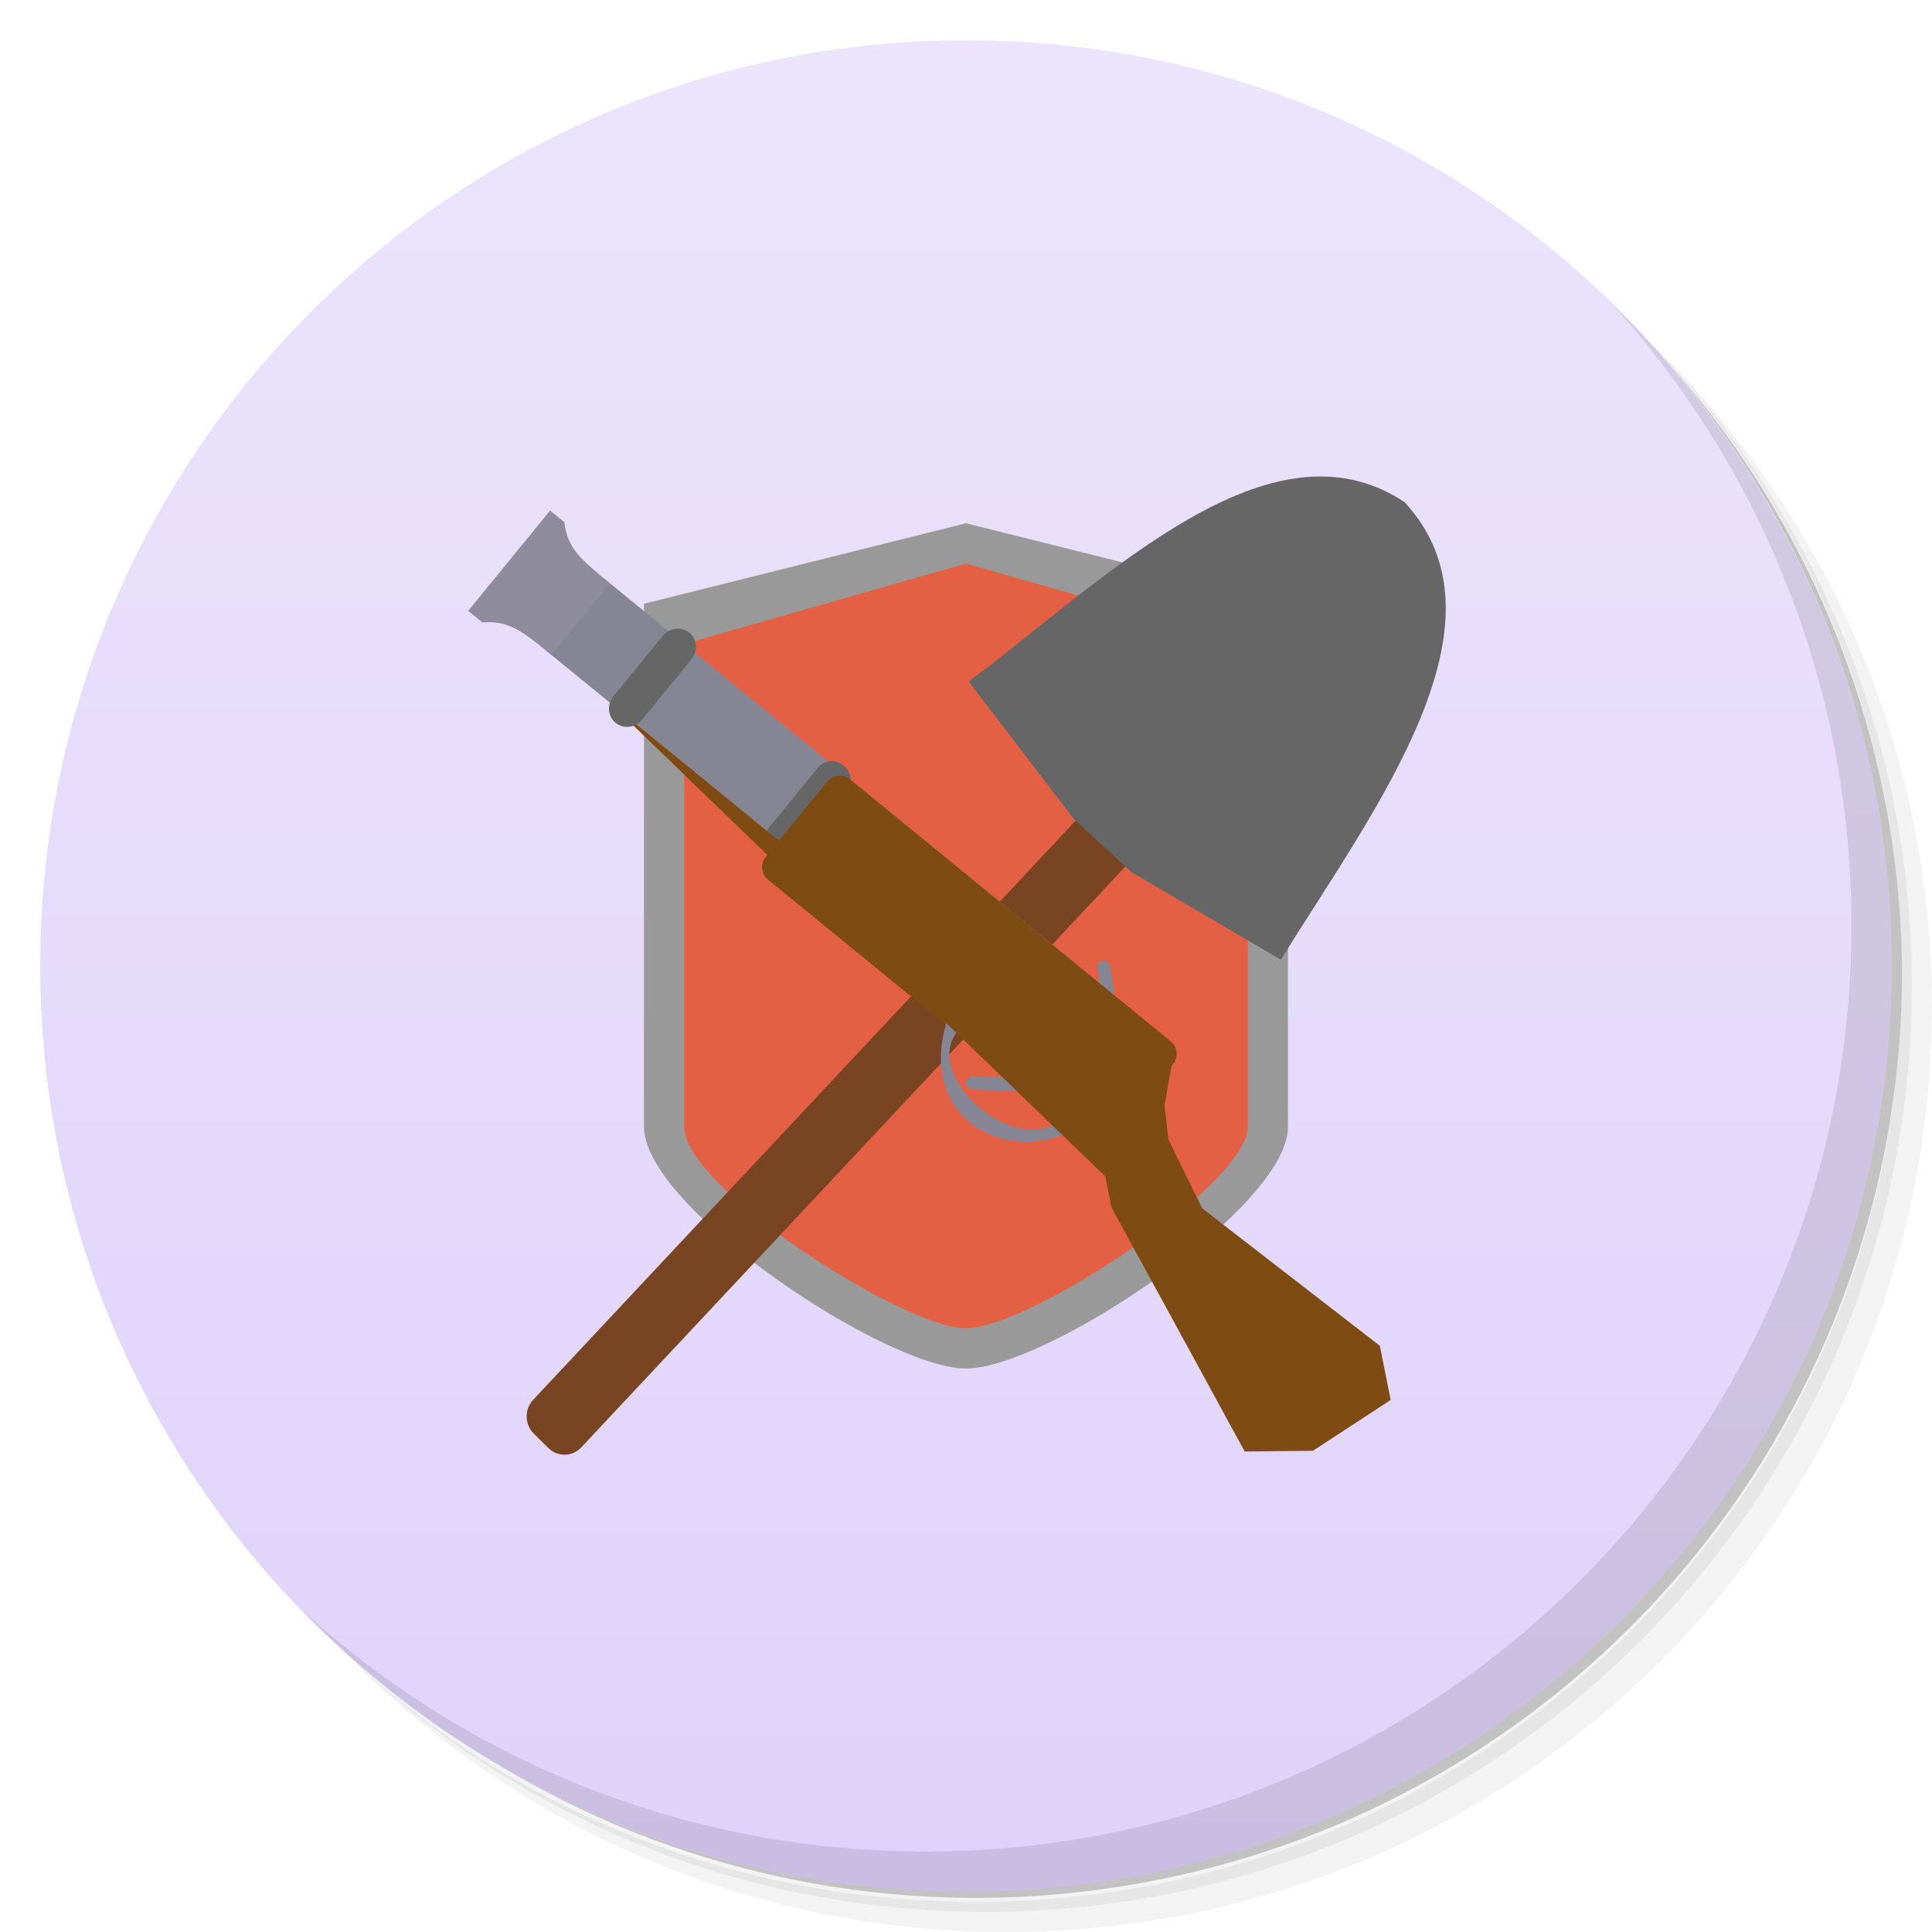
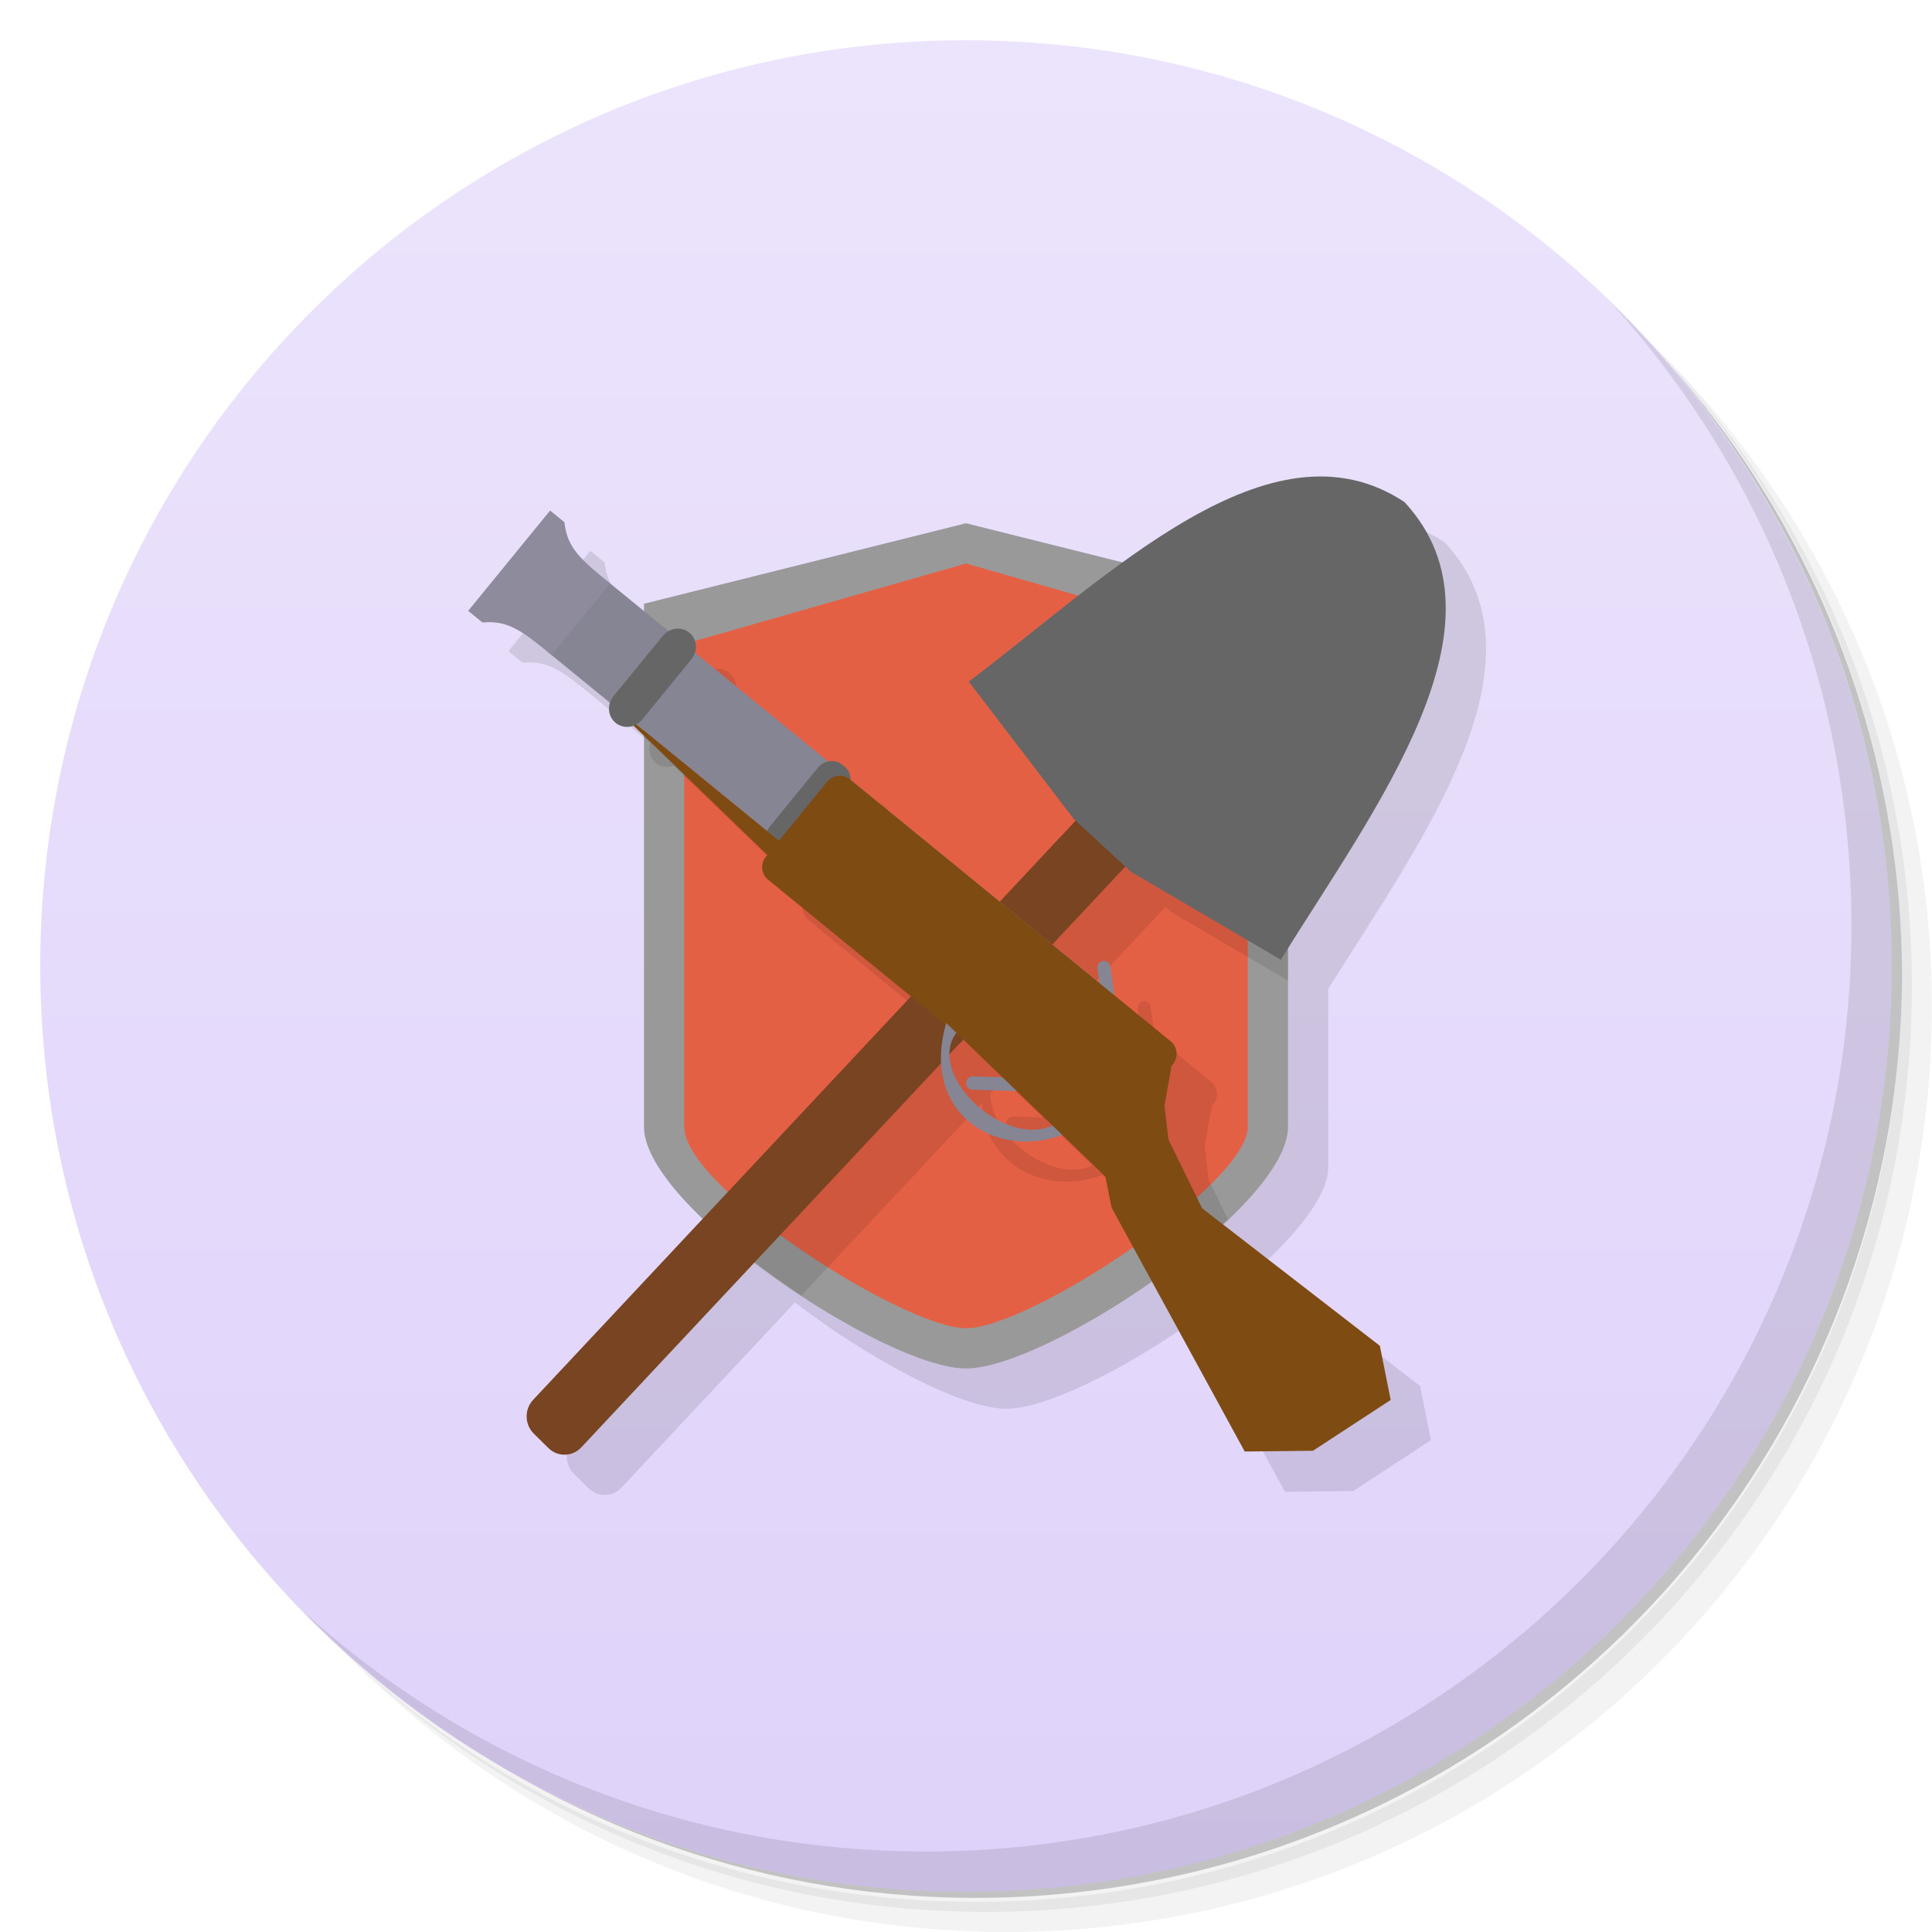
<svg xmlns="http://www.w3.org/2000/svg" xmlns:xlink="http://www.w3.org/1999/xlink" viewBox="0 0 48 48" id="svg14100" version="1.1" width="100%" height="100%">
  <defs id="defs14102">
    <linearGradient id="linearGradient3929">
      <stop style="stop-color:#dfd2fa;stop-opacity:1;" offset="0" id="stop3931" />
      <stop style="stop-color:#ece4fc;stop-opacity:1;" offset="1" id="stop3933" />
    </linearGradient>
-     <linearGradient id="linearGradient3053">
-       <stop style="stop-color:#729cd9;stop-opacity:1;" offset="0" id="stop3055" />
-       <stop style="stop-color:#87aade;stop-opacity:1;" offset="1" id="stop3057" />
-     </linearGradient>
-     <linearGradient xlink:href="#linearGradient3053" id="linearGradient3877" x1="1" y1="24" x2="47" y2="24" gradientUnits="userSpaceOnUse" />
    <linearGradient xlink:href="#linearGradient3929" id="linearGradient3935" x1="1" y1="24" x2="47" y2="24" gradientUnits="userSpaceOnUse" gradientTransform="matrix(0,-1,1,0,0,48)" />
  </defs>
  <path style="opacity:0.05" id="path14121" d="m 36.31,5 c 5.859,4.062 9.688,10.831 9.688,18.5 0,12.426 -10.07,22.5 -22.5,22.5 -7.669,0 -14.438,-3.828 -18.5,-9.688 1.037,1.822 2.306,3.499 3.781,4.969 4.085,3.712 9.514,5.969 15.469,5.969 12.703,0 23,-10.298 23,-23 0,-5.954 -2.256,-11.384 -5.969,-15.469 C 39.81,7.306 38.132,6.037 36.31,5 z m 4.969,3.781 c 3.854,4.113 6.219,9.637 6.219,15.719 0,12.703 -10.297,23 -23,23 -6.081,0 -11.606,-2.364 -15.719,-6.219 4.16,4.144 9.883,6.719 16.219,6.719 12.703,0 23,-10.298 23,-23 0,-6.335 -2.575,-12.06 -6.719,-16.219 z" />
  <path style="opacity:0.1" id="path14123" d="m 41.28,8.781 c 3.712,4.085 5.969,9.514 5.969,15.469 0,12.703 -10.297,23 -23,23 -5.954,0 -11.384,-2.256 -15.469,-5.969 4.113,3.854 9.637,6.219 15.719,6.219 12.703,0 23,-10.298 23,-23 0,-6.081 -2.364,-11.606 -6.219,-15.719 z" />
  <path style="opacity:0.2" id="path14125" d="M 31.25,2.375 C 39.865,5.529 46,13.792 46,23.505 c 0,12.426 -10.07,22.5 -22.5,22.5 -9.708,0 -17.971,-6.135 -21.12,-14.75 a 23,23 0 0 0 44.875,-7 23,23 0 0 0 -16,-21.875 z" />
  <path style="fill:url(#linearGradient3935);fill-opacity:1" id="path14129" d="M 1,24 C 1,11.297 11.297,1 24,1 36.703,1 47,11.297 47,24 47,36.703 36.703,47 24,47 11.297,47 1,36.703 1,24 z" />
+   <path style="fill:#000000;fill-opacity:0.106;stroke:none" d="M 33.959 12.842 C 32.33 12.78 30.604 13.745 28.898 14.975 L 25 14 L 17 16 L 17 16.184 L 16.156 15.494 C 15.444 14.913 15.089 14.621 15.023 13.975 L 14.668 13.684 L 12.631 16.176 L 12.988 16.467 C 13.635 16.402 13.991 16.692 14.703 17.273 L 16.127 18.438 L 16.154 18.463 C 16.098 18.641 16.146 18.838 16.295 18.959 C 16.422 19.063 16.587 19.076 16.734 19.023 L 17 19.279 L 17 29 C 17 29.622 17.614 30.438 18.473 31.266 L 14.246 35.779 C 14.024 36.016 14.031 36.391 14.262 36.619 L 14.623 36.975 C 14.854 37.203 15.219 37.196 15.441 36.959 L 19.75 32.359 C 21.607 33.782 23.9 35 25 35 C 25.975 35 27.899 34.043 29.617 32.836 L 31.924 37.062 L 33.619 37.045 L 35.551 35.781 L 35.281 34.436 L 31.375 31.414 C 32.319 30.536 33 29.659 33 29 L 33 24.564 C 35.353 20.819 38.605 16.404 35.895 13.475 C 35.271 13.061 34.623 12.867 33.959 12.842 z " id="path3362" />
  <path id="path4125" d="m 32,28 c 0,2 -6,6 -8,6 -2,0 -8,-4 -8,-6 l 0,-13 8,-2 8,2 z" style="fill:#999999;fill-opacity:1;stroke:none" />
  <path style="fill:#e46045;fill-opacity:1;stroke:none" d="m 31,28 c 0,1.416 -5.413,5 -7,5 -1.546,0 -7,-3.496 -7,-5 l 0,-12 7,-2 7,2 z" id="path4127" />
  <path style="opacity:0.1" id="path14155" d="m 40.03,7.531 c 3.712,4.084 5.969,9.514 5.969,15.469 0,12.703 -10.297,23 -23,23 C 17.045,46 11.615,43.744 7.53,40.031 11.708,44.322 17.54,47 23.999,47 c 12.703,0 23,-10.298 23,-23 0,-6.462 -2.677,-12.291 -6.969,-16.469 z" />
  <g id="g3925" transform="translate(0,0.9996015)">
+     <path style="fill:#000000;stroke:none;fill-opacity:0.098" d="M 29.693 14.424 C 28.12 15.461 26.548 16.819 25.07 17.936 L 27.682 21.354 L 27.723 21.391 L 25.838 23.402 L 22.131 20.375 C 22.131 20.25 22.082 20.125 21.977 20.039 L 21.934 20.004 C 21.828 19.918 21.697 19.896 21.574 19.922 L 18.266 17.217 C 18.323 17.038 18.274 16.839 18.125 16.717 C 17.976 16.595 17.771 16.587 17.607 16.68 L 16.156 15.494 C 16.097 15.446 16.054 15.408 16 15.363 L 16 18.334 L 16.127 18.438 L 16.154 18.463 C 16.098 18.641 16.146 18.838 16.295 18.959 C 16.422 19.063 16.587 19.076 16.734 19.023 L 20.064 22.24 L 20.027 22.287 C 19.885 22.461 19.91 22.715 20.084 22.857 L 23.633 25.758 L 18.539 31.195 C 18.979 31.543 19.435 31.872 19.912 32.186 L 24.393 27.402 C 24.468 28.969 25.999 29.714 27.387 29.193 L 28.463 30.23 L 28.615 31 L 28.943 31.6 C 29.521 31.176 30.041 30.732 30.506 30.287 L 30.027 29.311 L 29.93 28.467 L 30.107 27.482 L 30.143 27.439 C 30.285 27.266 30.258 27.013 30.084 26.871 L 28.688 25.73 L 28.584 25.014 C 28.571 24.925 28.491 24.864 28.402 24.877 C 28.314 24.89 28.253 24.97 28.266 25.059 L 28.318 25.43 L 27.141 24.469 L 28.957 22.529 L 29.102 22.662 L 32 24.363 L 32 15 L 29.693 14.424 z M 16.812 18.998 L 20.064 21.652 L 20.064 21.654 L 16.812 18.998 z M 24.932 26.826 L 25.906 27.766 L 25.17 27.74 C 25.081 27.737 25.007 27.807 25.004 27.896 L 25.004 27.906 C 25.001 27.996 25.071 28.069 25.16 28.072 L 26.26 28.107 L 27.145 28.961 C 26.087 29.426 24.58 28.177 24.609 27.17 L 24.932 26.826 z " transform="translate(0,-0.9996015)" id="path3369" />
    <rect transform="matrix(-0.7116387,-0.7025457,-0.6835962,0.7298604,0,0)" style="fill:#784421;stroke:none" id="rect4121" width="1.681" height="30.961" x="-34.451" y="-15.637" ry="0.586" />
    <path id="path3097-9" d="m 24.07,15.936 2.612,3.417 1.42,1.309 3.719,2.183 c 2.36,-3.801 5.85,-8.37 3.073,-11.371 -3.327,-2.205 -7.337,1.827 -10.825,4.461 z" style="fill:#666666;fill-opacity:1;stroke:none" />
+     <path style="fill:#784421;stroke:none" d="M 24.74 22.506 L 22.535 24.861 L 23.84 25.926 L 26.043 23.57 L 24.74 22.506 z " transform="translate(0,-0.9996015)" id="rect4206" />
  </g>
  <g id="g3907" transform="matrix(0.3560311,0.290805,-0.290805,0.3560311,60.12163,15.39925)">
    <rect ry="0.829" y="60.351" x="-78" height="5" width="37" id="rect3887" style="fill:#868594;fill-opacity:1;fill-rule:nonzero;stroke:none" />
    <rect transform="matrix(0.6758146,-0.7370717,0.7370717,0.6758146,0,0)" ry="0.351" y="8.049" x="-73.435" height="2.93" width="0.701" id="rect3897" style="fill:#868594;fill-opacity:1;fill-rule:nonzero;stroke:none" />
    <rect ry="0.939" y="60" x="-62" height="6" width="2" id="rect3905" style="fill:#666666;fill-opacity:1;fill-rule:nonzero;stroke:none" />
    <rect ry="0.881" y="60.351" x="-61.133" height="7" width="24.133" id="rect3889" style="fill:#7e4b13;fill-opacity:1;fill-rule:nonzero;stroke:none" />
    <path id="path3891" d="m -61,66.351 -12,-1 12,0 z" style="fill:#7e4b13;fill-opacity:1;stroke:none" />
    <path id="path3893" d="m -82,59.351 1,0 c 1,1 2,1 4,1 l 0,5 c -2,0 -3,0 -4,1 l -1,0 z" style="fill:#8d8b9c;fill-opacity:1;stroke:none" />
    <path id="path3899" d="m -48.011,66.976 c 2.037,5.327 7.574,4.278 9.181,0.193 l -0.867,-0.024 C -40.238,70.76 -47.502,70.291 -47.124,67 z" style="fill:#868594;fill-opacity:1;stroke:none" />
    <rect transform="matrix(0.6075319,0.7942953,-0.7942953,0.6075319,0,0)" ry="0.351" y="74.323" x="27.157" height="3.404" width="0.722" id="rect3901" style="fill:#868594;fill-opacity:1;fill-rule:nonzero;stroke:none" />
    <path id="path3895" d="m -37,61.351 1.056,1.9 1.326,1.288 3.767,1.727 12.138,-0.321 2.305,1.897 -1.517,4.785 -2.83,2.363 -13.918,-5.66 -1.316,-1.086 -19.461,-1.605 z" style="fill:#7e4b13;fill-opacity:1;stroke:none" />
    <rect ry="1.044" y="59.703" x="-73" height="6.297" width="2" id="rect3903" style="fill:#666666;fill-opacity:1;fill-rule:nonzero;stroke:none" />
  </g>
</svg>
